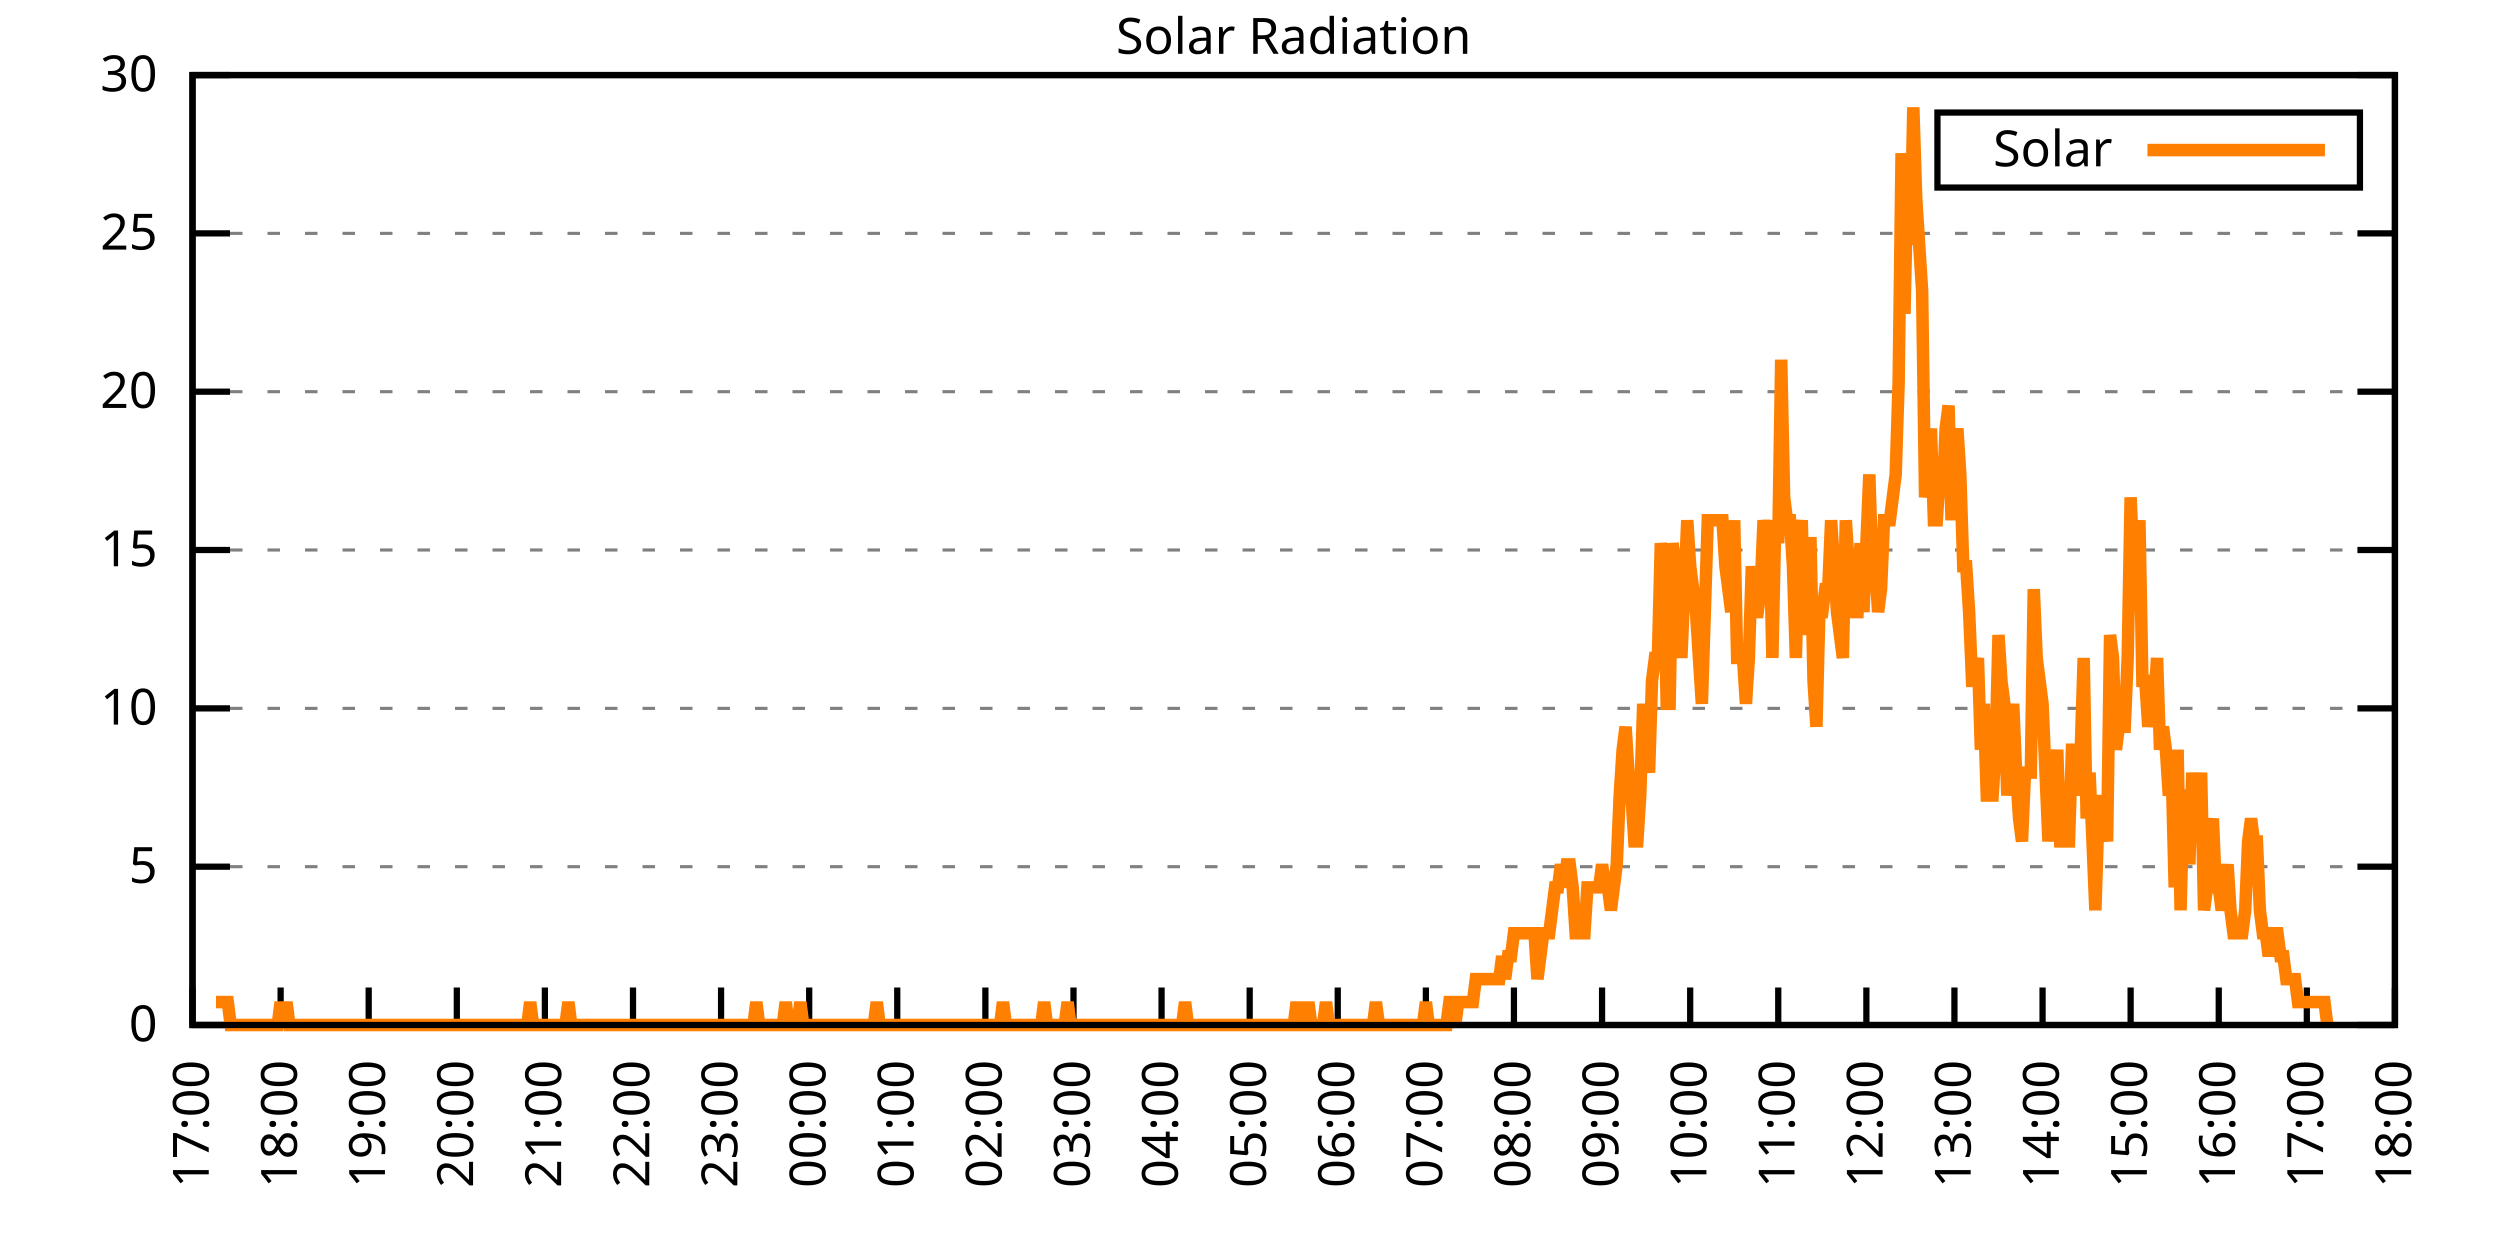
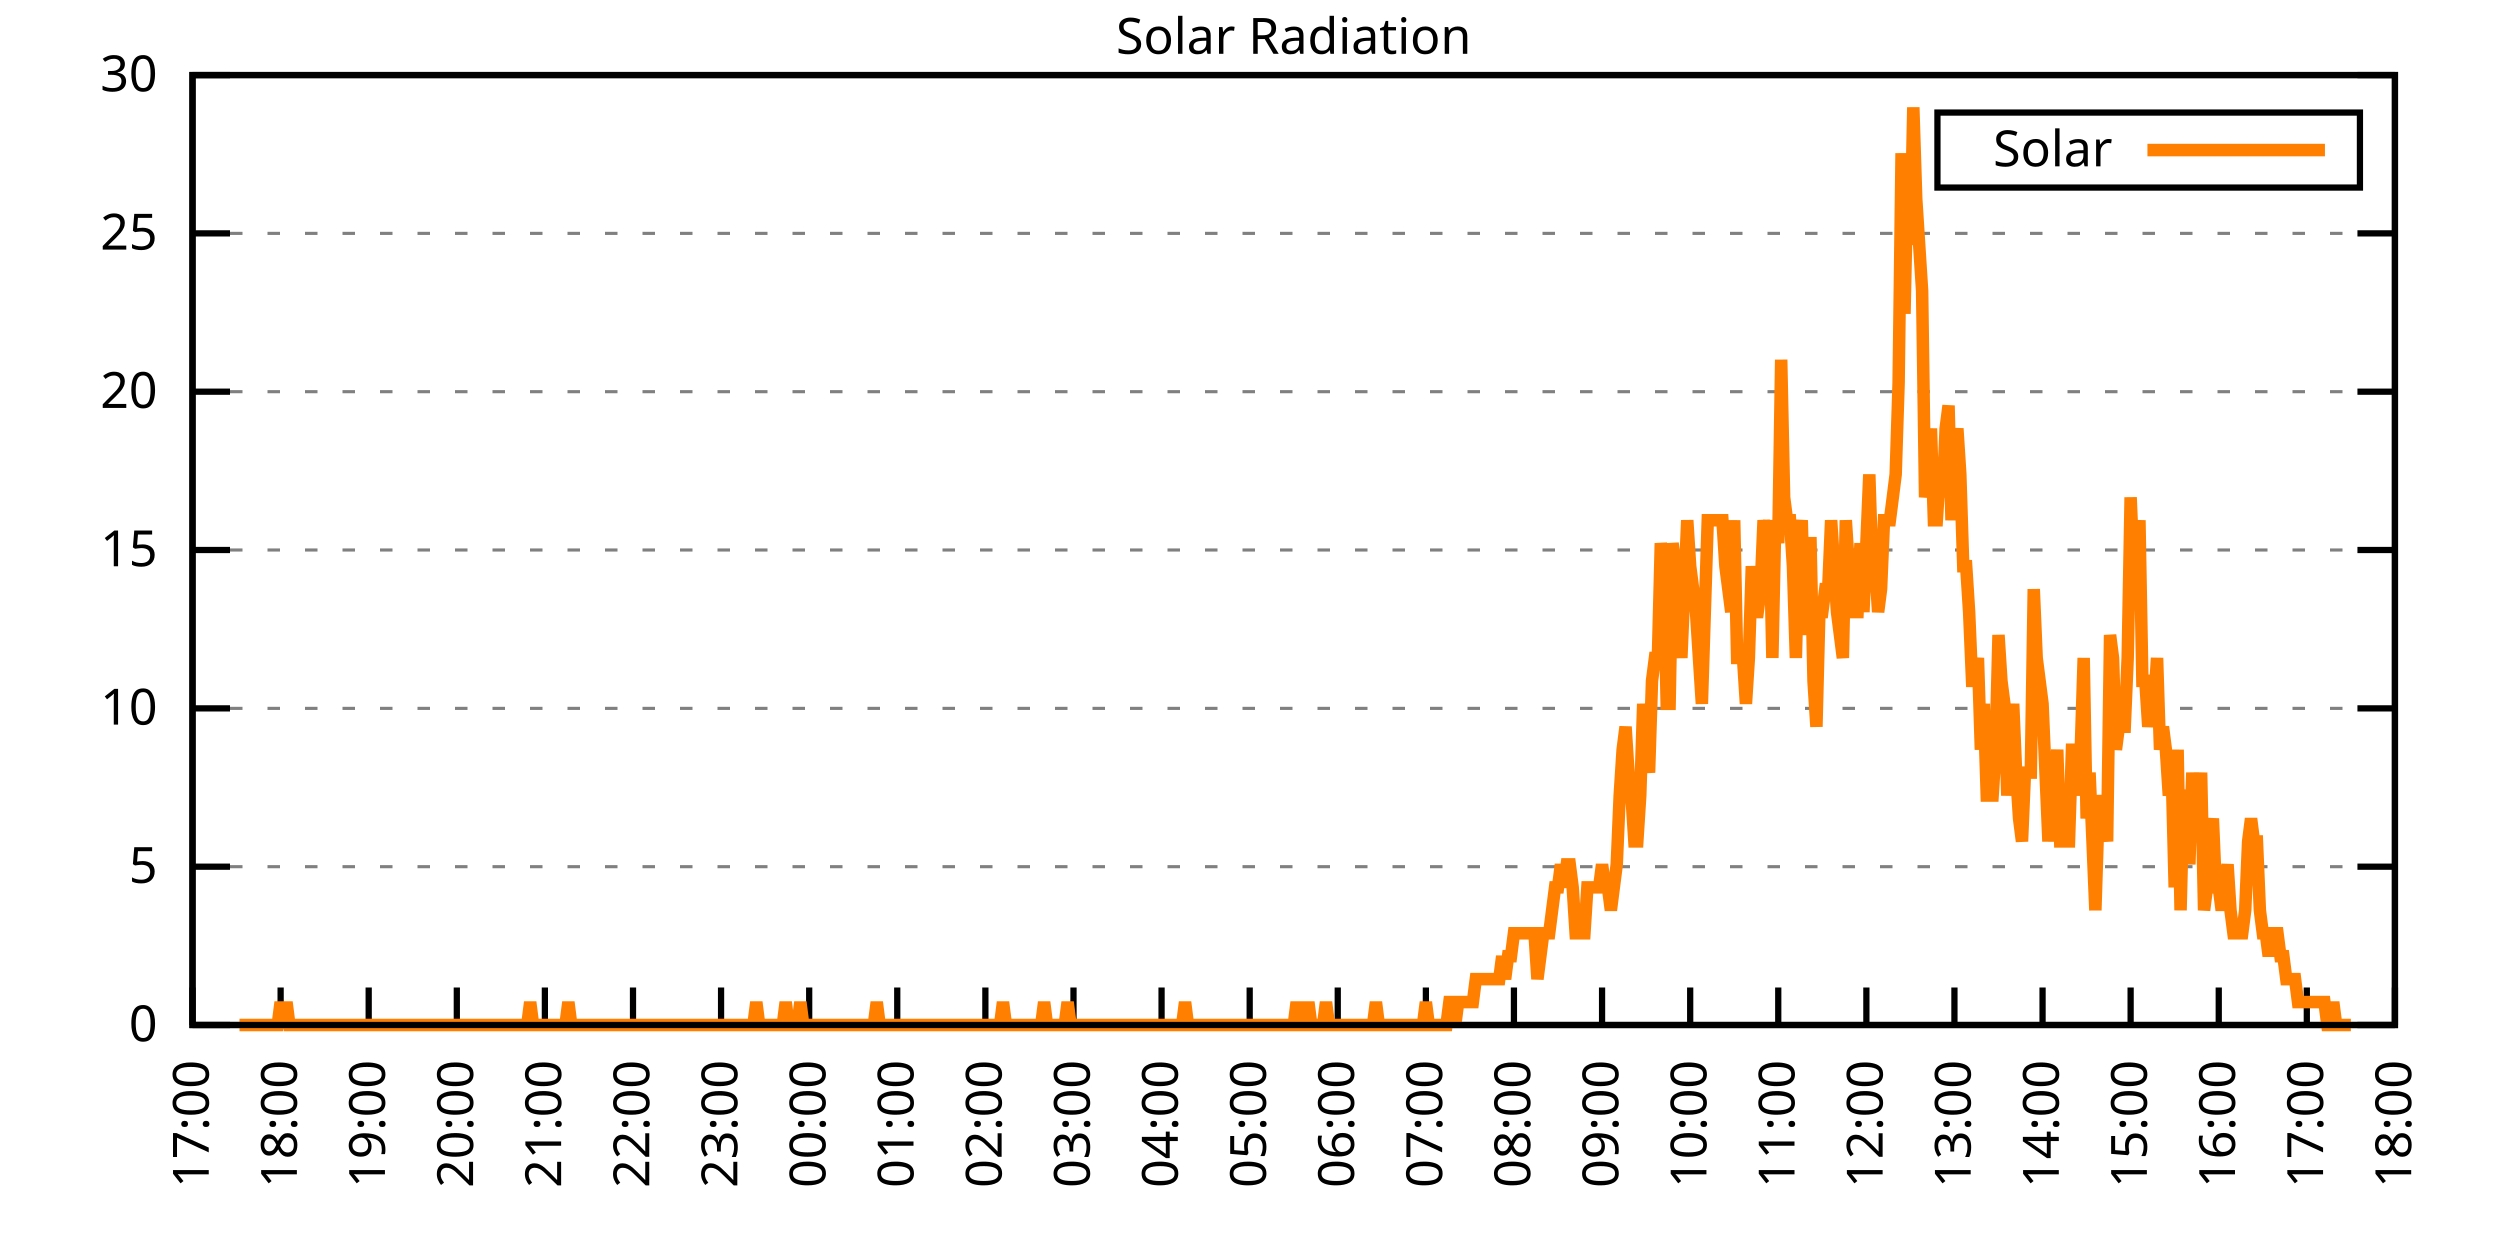
<svg xmlns="http://www.w3.org/2000/svg" xmlns:xlink="http://www.w3.org/1999/xlink" width="400" height="200" viewBox="0 0 400 200">
  <g id="gnuplot_canvas">
    <rect x="0" y="0" width="400" height="200" fill="none" />
    <defs>
      <circle id="gpDot" r="0.5" stroke-width="0.5" stroke="currentColor" />
      <path id="gpPt0" stroke-width="0.333" stroke="currentColor" d="M-1,0 h2 M0,-1 v2" />
      <path id="gpPt1" stroke-width="0.333" stroke="currentColor" d="M-1,-1 L1,1 M1,-1 L-1,1" />
      <path id="gpPt2" stroke-width="0.333" stroke="currentColor" d="M-1,0 L1,0 M0,-1 L0,1 M-1,-1 L1,1 M-1,1 L1,-1" />
      <rect id="gpPt3" stroke-width="0.333" stroke="currentColor" x="-1" y="-1" width="2" height="2" />
      <rect id="gpPt4" stroke-width="0.333" stroke="currentColor" fill="currentColor" x="-1" y="-1" width="2" height="2" />
      <circle id="gpPt5" stroke-width="0.333" stroke="currentColor" cx="0" cy="0" r="1" />
      <use xlink:href="#gpPt5" id="gpPt6" fill="currentColor" stroke="none" />
      <path id="gpPt7" stroke-width="0.333" stroke="currentColor" d="M0,-1.33 L-1.33,0.67 L1.33,0.67 z" />
      <use xlink:href="#gpPt7" id="gpPt8" fill="currentColor" stroke="none" />
      <use xlink:href="#gpPt7" id="gpPt9" stroke="currentColor" transform="rotate(180)" />
      <use xlink:href="#gpPt9" id="gpPt10" fill="currentColor" stroke="none" />
      <use xlink:href="#gpPt3" id="gpPt11" stroke="currentColor" transform="rotate(45)" />
      <use xlink:href="#gpPt11" id="gpPt12" fill="currentColor" stroke="none" />
      <path id="gpPt13" stroke-width="0.333" stroke="currentColor" d="M0,1.330 L1.265,0.411 L0.782,-1.067 L-0.782,-1.076 L-1.265,0.411 z" />
      <use xlink:href="#gpPt13" id="gpPt14" fill="currentColor" stroke="none" />
      <filter id="textbox" filterUnits="objectBoundingBox" x="0" y="0" height="1" width="1">
        <feFlood flood-color="white" flood-opacity="1" result="bgnd" />
        <feComposite in="SourceGraphic" in2="bgnd" operator="atop" />
      </filter>
      <filter id="greybox" filterUnits="objectBoundingBox" x="0" y="0" height="1" width="1">
        <feFlood flood-color="lightgrey" flood-opacity="1" result="grey" />
        <feComposite in="SourceGraphic" in2="grey" operator="atop" />
      </filter>
    </defs>
    <g fill="none" color="white" stroke="currentColor" stroke-width="1.00" stroke-linecap="butt" stroke-linejoin="miter">
</g>
    <g fill="none" color="black" stroke="currentColor" stroke-width="1.00" stroke-linecap="butt" stroke-linejoin="miter">
      <g stroke="none" shape-rendering="crispEdges">
        <polygon fill="rgb(255, 255, 255)" points="30.80,164.00 383.18,164.00 383.18,12.02 30.80,12.02 " />
      </g>
    </g>
    <g fill="none" color="black" stroke="currentColor" stroke-width="1.00" stroke-linecap="butt" stroke-linejoin="miter">
</g>
    <g fill="none" color="black" stroke="black" stroke-width="0.50" stroke-linecap="butt" stroke-linejoin="miter">
</g>
    <g fill="none" color="gray" stroke="currentColor" stroke-width="0.50" stroke-linecap="butt" stroke-linejoin="miter">
      <path stroke="gray" stroke-dasharray="2,4" class="gridline" d="M30.80,164.00 L383.19,164.00  " />
    </g>
    <g fill="none" color="gray" stroke="gray" stroke-width="1.00" stroke-linecap="butt" stroke-linejoin="miter">
</g>
    <g fill="none" color="black" stroke="currentColor" stroke-width="1.00" stroke-linecap="butt" stroke-linejoin="miter">
      <path stroke="black" d="M30.80,164.00 L36.80,164.00 M383.19,164.00 L377.19,164.00  " />
      <g transform="translate(25.20,166.60)" stroke="none" fill="black" font-family="Sans" font-size="8.00" text-anchor="end">
        <text>
          <tspan font-family="Sans"> 0</tspan>
        </text>
      </g>
    </g>
    <g fill="none" color="black" stroke="currentColor" stroke-width="1.00" stroke-linecap="butt" stroke-linejoin="miter">
</g>
    <g fill="none" color="black" stroke="black" stroke-width="0.50" stroke-linecap="butt" stroke-linejoin="miter">
</g>
    <g fill="none" color="gray" stroke="currentColor" stroke-width="0.50" stroke-linecap="butt" stroke-linejoin="miter">
      <path stroke="gray" stroke-dasharray="2,4" class="gridline" d="M30.80,138.67 L383.19,138.67  " />
    </g>
    <g fill="none" color="gray" stroke="gray" stroke-width="1.00" stroke-linecap="butt" stroke-linejoin="miter">
</g>
    <g fill="none" color="black" stroke="currentColor" stroke-width="1.00" stroke-linecap="butt" stroke-linejoin="miter">
      <path stroke="black" d="M30.80,138.67 L36.80,138.67 M383.19,138.67 L377.19,138.67  " />
      <g transform="translate(25.20,141.27)" stroke="none" fill="black" font-family="Sans" font-size="8.00" text-anchor="end">
        <text>
          <tspan font-family="Sans"> 5</tspan>
        </text>
      </g>
    </g>
    <g fill="none" color="black" stroke="currentColor" stroke-width="1.00" stroke-linecap="butt" stroke-linejoin="miter">
</g>
    <g fill="none" color="black" stroke="black" stroke-width="0.50" stroke-linecap="butt" stroke-linejoin="miter">
</g>
    <g fill="none" color="gray" stroke="currentColor" stroke-width="0.50" stroke-linecap="butt" stroke-linejoin="miter">
      <path stroke="gray" stroke-dasharray="2,4" class="gridline" d="M30.80,113.34 L383.19,113.34  " />
    </g>
    <g fill="none" color="gray" stroke="gray" stroke-width="1.00" stroke-linecap="butt" stroke-linejoin="miter">
</g>
    <g fill="none" color="black" stroke="currentColor" stroke-width="1.00" stroke-linecap="butt" stroke-linejoin="miter">
      <path stroke="black" d="M30.80,113.34 L36.80,113.34 M383.19,113.34 L377.19,113.34  " />
      <g transform="translate(25.20,115.94)" stroke="none" fill="black" font-family="Sans" font-size="8.00" text-anchor="end">
        <text>
          <tspan font-family="Sans"> 10</tspan>
        </text>
      </g>
    </g>
    <g fill="none" color="black" stroke="currentColor" stroke-width="1.00" stroke-linecap="butt" stroke-linejoin="miter">
</g>
    <g fill="none" color="black" stroke="black" stroke-width="0.50" stroke-linecap="butt" stroke-linejoin="miter">
</g>
    <g fill="none" color="gray" stroke="currentColor" stroke-width="0.50" stroke-linecap="butt" stroke-linejoin="miter">
      <path stroke="gray" stroke-dasharray="2,4" class="gridline" d="M30.80,88.00 L383.19,88.00  " />
    </g>
    <g fill="none" color="gray" stroke="gray" stroke-width="1.00" stroke-linecap="butt" stroke-linejoin="miter">
</g>
    <g fill="none" color="black" stroke="currentColor" stroke-width="1.00" stroke-linecap="butt" stroke-linejoin="miter">
      <path stroke="black" d="M30.80,88.00 L36.80,88.00 M383.19,88.00 L377.19,88.00  " />
      <g transform="translate(25.20,90.60)" stroke="none" fill="black" font-family="Sans" font-size="8.00" text-anchor="end">
        <text>
          <tspan font-family="Sans"> 15</tspan>
        </text>
      </g>
    </g>
    <g fill="none" color="black" stroke="currentColor" stroke-width="1.00" stroke-linecap="butt" stroke-linejoin="miter">
</g>
    <g fill="none" color="black" stroke="black" stroke-width="0.50" stroke-linecap="butt" stroke-linejoin="miter">
</g>
    <g fill="none" color="gray" stroke="currentColor" stroke-width="0.50" stroke-linecap="butt" stroke-linejoin="miter">
      <path stroke="gray" stroke-dasharray="2,4" class="gridline" d="M30.80,62.67 L383.19,62.67  " />
    </g>
    <g fill="none" color="gray" stroke="gray" stroke-width="1.00" stroke-linecap="butt" stroke-linejoin="miter">
</g>
    <g fill="none" color="black" stroke="currentColor" stroke-width="1.00" stroke-linecap="butt" stroke-linejoin="miter">
      <path stroke="black" d="M30.80,62.67 L36.80,62.67 M383.19,62.67 L377.19,62.67  " />
      <g transform="translate(25.20,65.27)" stroke="none" fill="black" font-family="Sans" font-size="8.00" text-anchor="end">
        <text>
          <tspan font-family="Sans"> 20</tspan>
        </text>
      </g>
    </g>
    <g fill="none" color="black" stroke="currentColor" stroke-width="1.00" stroke-linecap="butt" stroke-linejoin="miter">
</g>
    <g fill="none" color="black" stroke="black" stroke-width="0.50" stroke-linecap="butt" stroke-linejoin="miter">
</g>
    <g fill="none" color="gray" stroke="currentColor" stroke-width="0.50" stroke-linecap="butt" stroke-linejoin="miter">
      <path stroke="gray" stroke-dasharray="2,4" class="gridline" d="M30.80,37.34 L383.19,37.34  " />
    </g>
    <g fill="none" color="gray" stroke="gray" stroke-width="1.00" stroke-linecap="butt" stroke-linejoin="miter">
</g>
    <g fill="none" color="black" stroke="currentColor" stroke-width="1.00" stroke-linecap="butt" stroke-linejoin="miter">
      <path stroke="black" d="M30.80,37.34 L36.80,37.34 M383.19,37.34 L377.19,37.34  " />
      <g transform="translate(25.20,39.94)" stroke="none" fill="black" font-family="Sans" font-size="8.00" text-anchor="end">
        <text>
          <tspan font-family="Sans"> 25</tspan>
        </text>
      </g>
    </g>
    <g fill="none" color="black" stroke="currentColor" stroke-width="1.00" stroke-linecap="butt" stroke-linejoin="miter">
</g>
    <g fill="none" color="black" stroke="black" stroke-width="0.50" stroke-linecap="butt" stroke-linejoin="miter">
</g>
    <g fill="none" color="gray" stroke="currentColor" stroke-width="0.50" stroke-linecap="butt" stroke-linejoin="miter">
      <path stroke="gray" stroke-dasharray="2,4" class="gridline" d="M30.80,12.01 L383.19,12.01  " />
    </g>
    <g fill="none" color="gray" stroke="gray" stroke-width="1.00" stroke-linecap="butt" stroke-linejoin="miter">
</g>
    <g fill="none" color="black" stroke="currentColor" stroke-width="1.00" stroke-linecap="butt" stroke-linejoin="miter">
      <path stroke="black" d="M30.80,12.01 L36.80,12.01 M383.19,12.01 L377.19,12.01  " />
      <g transform="translate(25.20,14.61)" stroke="none" fill="black" font-family="Sans" font-size="8.00" text-anchor="end">
        <text>
          <tspan font-family="Sans"> 30</tspan>
        </text>
      </g>
    </g>
    <g fill="none" color="black" stroke="currentColor" stroke-width="1.00" stroke-linecap="butt" stroke-linejoin="miter">
      <path stroke="black" d="M30.80,164.00 L30.80,158.00  " />
      <g transform="translate(33.40,169.60) rotate(270.00)" stroke="none" fill="black" font-family="Sans" font-size="8.00" text-anchor="end">
        <text>
          <tspan font-family="Sans">17:00</tspan>
        </text>
      </g>
    </g>
    <g fill="none" color="black" stroke="currentColor" stroke-width="1.00" stroke-linecap="butt" stroke-linejoin="miter">
      <path stroke="black" d="M44.90,164.00 L44.90,158.00  " />
      <g transform="translate(47.50,169.60) rotate(270.00)" stroke="none" fill="black" font-family="Sans" font-size="8.00" text-anchor="end">
        <text>
          <tspan font-family="Sans">18:00</tspan>
        </text>
      </g>
    </g>
    <g fill="none" color="black" stroke="currentColor" stroke-width="1.00" stroke-linecap="butt" stroke-linejoin="miter">
      <path stroke="black" d="M58.99,164.00 L58.99,158.00  " />
      <g transform="translate(61.59,169.60) rotate(270.00)" stroke="none" fill="black" font-family="Sans" font-size="8.00" text-anchor="end">
        <text>
          <tspan font-family="Sans">19:00</tspan>
        </text>
      </g>
    </g>
    <g fill="none" color="black" stroke="currentColor" stroke-width="1.00" stroke-linecap="butt" stroke-linejoin="miter">
      <path stroke="black" d="M73.09,164.00 L73.09,158.00  " />
      <g transform="translate(75.69,169.60) rotate(270.00)" stroke="none" fill="black" font-family="Sans" font-size="8.00" text-anchor="end">
        <text>
          <tspan font-family="Sans">20:00</tspan>
        </text>
      </g>
    </g>
    <g fill="none" color="black" stroke="currentColor" stroke-width="1.00" stroke-linecap="butt" stroke-linejoin="miter">
      <path stroke="black" d="M87.18,164.00 L87.18,158.00  " />
      <g transform="translate(89.78,169.60) rotate(270.00)" stroke="none" fill="black" font-family="Sans" font-size="8.00" text-anchor="end">
        <text>
          <tspan font-family="Sans">21:00</tspan>
        </text>
      </g>
    </g>
    <g fill="none" color="black" stroke="currentColor" stroke-width="1.00" stroke-linecap="butt" stroke-linejoin="miter">
      <path stroke="black" d="M101.28,164.00 L101.28,158.00  " />
      <g transform="translate(103.88,169.60) rotate(270.00)" stroke="none" fill="black" font-family="Sans" font-size="8.00" text-anchor="end">
        <text>
          <tspan font-family="Sans">22:00</tspan>
        </text>
      </g>
    </g>
    <g fill="none" color="black" stroke="currentColor" stroke-width="1.00" stroke-linecap="butt" stroke-linejoin="miter">
      <path stroke="black" d="M115.37,164.00 L115.37,158.00  " />
      <g transform="translate(117.97,169.60) rotate(270.00)" stroke="none" fill="black" font-family="Sans" font-size="8.00" text-anchor="end">
        <text>
          <tspan font-family="Sans">23:00</tspan>
        </text>
      </g>
    </g>
    <g fill="none" color="black" stroke="currentColor" stroke-width="1.00" stroke-linecap="butt" stroke-linejoin="miter">
      <path stroke="black" d="M129.47,164.00 L129.47,158.00  " />
      <g transform="translate(132.07,169.60) rotate(270.00)" stroke="none" fill="black" font-family="Sans" font-size="8.00" text-anchor="end">
        <text>
          <tspan font-family="Sans">00:00</tspan>
        </text>
      </g>
    </g>
    <g fill="none" color="black" stroke="currentColor" stroke-width="1.00" stroke-linecap="butt" stroke-linejoin="miter">
      <path stroke="black" d="M143.56,164.00 L143.56,158.00  " />
      <g transform="translate(146.16,169.60) rotate(270.00)" stroke="none" fill="black" font-family="Sans" font-size="8.00" text-anchor="end">
        <text>
          <tspan font-family="Sans">01:00</tspan>
        </text>
      </g>
    </g>
    <g fill="none" color="black" stroke="currentColor" stroke-width="1.00" stroke-linecap="butt" stroke-linejoin="miter">
      <path stroke="black" d="M157.66,164.00 L157.66,158.00  " />
      <g transform="translate(160.26,169.60) rotate(270.00)" stroke="none" fill="black" font-family="Sans" font-size="8.00" text-anchor="end">
        <text>
          <tspan font-family="Sans">02:00</tspan>
        </text>
      </g>
    </g>
    <g fill="none" color="black" stroke="currentColor" stroke-width="1.00" stroke-linecap="butt" stroke-linejoin="miter">
      <path stroke="black" d="M171.76,164.00 L171.76,158.00  " />
      <g transform="translate(174.36,169.60) rotate(270.00)" stroke="none" fill="black" font-family="Sans" font-size="8.00" text-anchor="end">
        <text>
          <tspan font-family="Sans">03:00</tspan>
        </text>
      </g>
    </g>
    <g fill="none" color="black" stroke="currentColor" stroke-width="1.00" stroke-linecap="butt" stroke-linejoin="miter">
      <path stroke="black" d="M185.85,164.00 L185.85,158.00  " />
      <g transform="translate(188.45,169.60) rotate(270.00)" stroke="none" fill="black" font-family="Sans" font-size="8.00" text-anchor="end">
        <text>
          <tspan font-family="Sans">04:00</tspan>
        </text>
      </g>
    </g>
    <g fill="none" color="black" stroke="currentColor" stroke-width="1.00" stroke-linecap="butt" stroke-linejoin="miter">
      <path stroke="black" d="M199.95,164.00 L199.95,158.00  " />
      <g transform="translate(202.55,169.60) rotate(270.00)" stroke="none" fill="black" font-family="Sans" font-size="8.00" text-anchor="end">
        <text>
          <tspan font-family="Sans">05:00</tspan>
        </text>
      </g>
    </g>
    <g fill="none" color="black" stroke="currentColor" stroke-width="1.00" stroke-linecap="butt" stroke-linejoin="miter">
      <path stroke="black" d="M214.04,164.00 L214.04,158.00  " />
      <g transform="translate(216.64,169.60) rotate(270.00)" stroke="none" fill="black" font-family="Sans" font-size="8.00" text-anchor="end">
        <text>
          <tspan font-family="Sans">06:00</tspan>
        </text>
      </g>
    </g>
    <g fill="none" color="black" stroke="currentColor" stroke-width="1.00" stroke-linecap="butt" stroke-linejoin="miter">
      <path stroke="black" d="M228.14,164.00 L228.14,158.00  " />
      <g transform="translate(230.74,169.60) rotate(270.00)" stroke="none" fill="black" font-family="Sans" font-size="8.00" text-anchor="end">
        <text>
          <tspan font-family="Sans">07:00</tspan>
        </text>
      </g>
    </g>
    <g fill="none" color="black" stroke="currentColor" stroke-width="1.00" stroke-linecap="butt" stroke-linejoin="miter">
      <path stroke="black" d="M242.23,164.00 L242.23,158.00  " />
      <g transform="translate(244.83,169.60) rotate(270.00)" stroke="none" fill="black" font-family="Sans" font-size="8.00" text-anchor="end">
        <text>
          <tspan font-family="Sans">08:00</tspan>
        </text>
      </g>
    </g>
    <g fill="none" color="black" stroke="currentColor" stroke-width="1.00" stroke-linecap="butt" stroke-linejoin="miter">
      <path stroke="black" d="M256.33,164.00 L256.33,158.00  " />
      <g transform="translate(258.93,169.60) rotate(270.00)" stroke="none" fill="black" font-family="Sans" font-size="8.00" text-anchor="end">
        <text>
          <tspan font-family="Sans">09:00</tspan>
        </text>
      </g>
    </g>
    <g fill="none" color="black" stroke="currentColor" stroke-width="1.00" stroke-linecap="butt" stroke-linejoin="miter">
      <path stroke="black" d="M270.43,164.00 L270.43,158.00  " />
      <g transform="translate(273.03,169.60) rotate(270.00)" stroke="none" fill="black" font-family="Sans" font-size="8.00" text-anchor="end">
        <text>
          <tspan font-family="Sans">10:00</tspan>
        </text>
      </g>
    </g>
    <g fill="none" color="black" stroke="currentColor" stroke-width="1.00" stroke-linecap="butt" stroke-linejoin="miter">
      <path stroke="black" d="M284.52,164.00 L284.52,158.00  " />
      <g transform="translate(287.12,169.60) rotate(270.00)" stroke="none" fill="black" font-family="Sans" font-size="8.00" text-anchor="end">
        <text>
          <tspan font-family="Sans">11:00</tspan>
        </text>
      </g>
    </g>
    <g fill="none" color="black" stroke="currentColor" stroke-width="1.00" stroke-linecap="butt" stroke-linejoin="miter">
      <path stroke="black" d="M298.62,164.00 L298.62,158.00  " />
      <g transform="translate(301.22,169.60) rotate(270.00)" stroke="none" fill="black" font-family="Sans" font-size="8.00" text-anchor="end">
        <text>
          <tspan font-family="Sans">12:00</tspan>
        </text>
      </g>
    </g>
    <g fill="none" color="black" stroke="currentColor" stroke-width="1.00" stroke-linecap="butt" stroke-linejoin="miter">
      <path stroke="black" d="M312.71,164.00 L312.71,158.00  " />
      <g transform="translate(315.31,169.60) rotate(270.00)" stroke="none" fill="black" font-family="Sans" font-size="8.00" text-anchor="end">
        <text>
          <tspan font-family="Sans">13:00</tspan>
        </text>
      </g>
    </g>
    <g fill="none" color="black" stroke="currentColor" stroke-width="1.00" stroke-linecap="butt" stroke-linejoin="miter">
      <path stroke="black" d="M326.81,164.00 L326.81,158.00  " />
      <g transform="translate(329.41,169.60) rotate(270.00)" stroke="none" fill="black" font-family="Sans" font-size="8.00" text-anchor="end">
        <text>
          <tspan font-family="Sans">14:00</tspan>
        </text>
      </g>
    </g>
    <g fill="none" color="black" stroke="currentColor" stroke-width="1.00" stroke-linecap="butt" stroke-linejoin="miter">
      <path stroke="black" d="M340.90,164.00 L340.90,158.00  " />
      <g transform="translate(343.50,169.60) rotate(270.00)" stroke="none" fill="black" font-family="Sans" font-size="8.00" text-anchor="end">
        <text>
          <tspan font-family="Sans">15:00</tspan>
        </text>
      </g>
    </g>
    <g fill="none" color="black" stroke="currentColor" stroke-width="1.00" stroke-linecap="butt" stroke-linejoin="miter">
      <path stroke="black" d="M355.00,164.00 L355.00,158.00  " />
      <g transform="translate(357.60,169.60) rotate(270.00)" stroke="none" fill="black" font-family="Sans" font-size="8.00" text-anchor="end">
        <text>
          <tspan font-family="Sans">16:00</tspan>
        </text>
      </g>
    </g>
    <g fill="none" color="black" stroke="currentColor" stroke-width="1.00" stroke-linecap="butt" stroke-linejoin="miter">
      <path stroke="black" d="M369.09,164.00 L369.09,158.00  " />
      <g transform="translate(371.69,169.60) rotate(270.00)" stroke="none" fill="black" font-family="Sans" font-size="8.00" text-anchor="end">
        <text>
          <tspan font-family="Sans">17:00</tspan>
        </text>
      </g>
    </g>
    <g fill="none" color="black" stroke="currentColor" stroke-width="1.00" stroke-linecap="butt" stroke-linejoin="miter">
      <path stroke="black" d="M383.19,164.00 L383.19,158.00  " />
      <g transform="translate(385.79,169.60) rotate(270.00)" stroke="none" fill="black" font-family="Sans" font-size="8.00" text-anchor="end">
        <text>
          <tspan font-family="Sans">18:00</tspan>
        </text>
      </g>
    </g>
    <g fill="none" color="black" stroke="currentColor" stroke-width="1.00" stroke-linecap="butt" stroke-linejoin="miter">
</g>
    <g fill="none" color="black" stroke="currentColor" stroke-width="1.00" stroke-linecap="butt" stroke-linejoin="miter">
      <path stroke="black" d="M30.80,12.01 L30.80,164.00 L383.19,164.00 L383.19,12.01 L30.80,12.01 Z  " />
    </g>
    <g fill="none" color="black" stroke="currentColor" stroke-width="1.00" stroke-linecap="butt" stroke-linejoin="miter">
</g>
    <g fill="none" color="black" stroke="currentColor" stroke-width="1.00" stroke-linecap="butt" stroke-linejoin="miter">
      <path stroke="black" d="M309.99,30.01 L309.99,18.01 L377.59,18.01 L377.59,30.01 L309.99,30.01 Z  " />
    </g>
    <g id="Solar_Radiation_plot_1">
      <g fill="none" color="white" stroke="black" stroke-width="2.00" stroke-linecap="butt" stroke-linejoin="miter">
</g>
      <g fill="none" color="black" stroke="currentColor" stroke-width="2.00" stroke-linecap="butt" stroke-linejoin="miter">
        <g transform="translate(337.99,26.61)" stroke="none" fill="black" font-family="Sans" font-size="8.00" text-anchor="end">
          <text>
            <tspan font-family="Sans">Solar</tspan>
          </text>
        </g>
      </g>
      <g fill="none" color="black" stroke="currentColor" stroke-width="2.00" stroke-linecap="butt" stroke-linejoin="miter">
-         <path stroke="rgb(255, 127,   0)" d="M343.59,24.01 L371.99,24.01 M34.56,160.33 L35.03,160.33 L35.50,160.33 L35.97,160.33 L36.44,160.33 L36.91,164.00   L37.38,164.00 L37.85,164.00 L38.32,164.00 L38.79,164.00 L39.26,164.00 L39.73,164.00 L40.20,164.00 L40.67,164.00   L41.14,164.00 L41.61,164.00 L42.08,164.00 L42.55,164.00 L43.02,164.00 L43.49,164.00 L43.96,164.00 L44.43,164.00   L44.90,160.33 L45.37,164.00 L45.84,160.33 L46.31,164.00 L46.78,164.00 L47.24,164.00 L47.71,164.00 L48.18,164.00   L48.65,164.00 L49.12,164.00 L49.59,164.00 L50.06,164.00 L50.53,164.00 L51.00,164.00 L51.47,164.00 L51.94,164.00   L52.41,164.00 L52.88,164.00 L53.35,164.00 L53.82,164.00 L54.29,164.00 L54.76,164.00 L55.23,164.00 L55.70,164.00   L56.17,164.00 L56.64,164.00 L57.11,164.00 L57.58,164.00 L58.05,164.00 L58.52,164.00 L58.99,164.00 L59.46,164.00   L59.93,164.00 L60.40,164.00 L60.87,164.00 L61.34,164.00 L61.81,164.00 L62.28,164.00 L62.75,164.00 L63.22,164.00   L63.69,164.00 L64.16,164.00 L64.63,164.00 L65.10,164.00 L65.57,164.00 L66.04,164.00 L66.51,164.00 L66.98,164.00   L67.45,164.00 L67.92,164.00 L68.39,164.00 L68.86,164.00 L69.33,164.00 L69.80,164.00 L70.27,164.00 L70.74,164.00   L71.21,164.00 L71.68,164.00 L72.15,164.00 L72.62,164.00 L73.09,164.00 L73.56,164.00 L74.03,164.00 L74.50,164.00   L74.97,164.00 L75.44,164.00 L75.91,164.00 L76.38,164.00 L76.85,164.00 L77.32,164.00 L77.79,164.00 L78.26,164.00   L78.73,164.00 L79.19,164.00 L79.66,164.00 L80.13,164.00 L80.60,164.00 L81.07,164.00 L81.54,164.00 L82.01,164.00   L82.48,164.00 L82.95,164.00 L83.42,164.00 L83.89,164.00 L84.36,164.00 L84.83,160.33 L85.30,164.00 L85.77,164.00   L86.24,164.00 L86.71,164.00 L87.18,164.00 L87.65,164.00 L88.12,164.00 L88.59,164.00 L89.06,164.00 L89.53,164.00   L90.00,164.00 L90.47,164.00 L90.94,160.33 L91.41,164.00 L91.88,164.00 L92.35,164.00 L92.82,164.00 L93.29,164.00   L93.76,164.00 L94.23,164.00 L94.70,164.00 L95.17,164.00 L95.64,164.00 L96.11,164.00 L96.58,164.00 L97.05,164.00   L97.52,164.00 L97.99,164.00 L98.46,164.00 L98.93,164.00 L99.40,164.00 L99.87,164.00 L100.34,164.00 L100.81,164.00   L101.28,164.00 L101.75,164.00 L102.22,164.00 L102.69,164.00 L103.16,164.00 L103.63,164.00 L104.10,164.00 L104.57,164.00   L105.04,164.00 L105.51,164.00 L105.98,164.00 L106.45,164.00 L106.92,164.00 L107.39,164.00 L107.86,164.00 L108.33,164.00   L108.80,164.00 L109.27,164.00 L109.74,164.00 L110.21,164.00 L110.68,164.00 L111.14,164.00 L111.61,164.00 L112.08,164.00   L112.55,164.00 L113.02,164.00 L113.49,164.00 L113.96,164.00 L114.43,164.00 L114.90,164.00 L115.37,164.00 L115.84,164.00   L116.31,164.00 L116.78,164.00 L117.25,164.00 L117.72,164.00 L118.19,164.00 L118.66,164.00 L119.13,164.00 L119.60,164.00   L120.07,164.00 L120.54,164.00 L121.01,160.33 L121.48,164.00 L121.95,164.00 L122.42,164.00 L122.89,164.00 L123.36,164.00   L123.83,164.00 L124.30,164.00 L124.77,164.00 L125.24,164.00 L125.71,160.33 L126.18,164.00 L126.65,164.00 L127.12,164.00   L127.59,164.00 L128.06,160.33 L128.53,164.00 L129.00,164.00 L129.47,164.00 L129.94,164.00 L130.41,164.00 L130.88,164.00   L131.35,164.00 L131.82,164.00 L132.29,164.00 L132.76,164.00 L133.23,164.00 L133.70,164.00 L134.17,164.00 L134.64,164.00   L135.11,164.00 L135.58,164.00 L136.05,164.00 L136.52,164.00 L136.99,164.00 L137.46,164.00 L137.93,164.00 L138.40,164.00   L138.87,164.00 L139.34,164.00 L139.81,164.00 L140.28,160.33 L140.75,164.00 L141.22,164.00 L141.69,164.00 L142.16,164.00   L142.63,164.00 L143.09,164.00 L143.56,164.00 L144.03,164.00 L144.50,164.00 L144.97,164.00 L145.44,164.00 L145.91,164.00   L146.38,164.00 L146.85,164.00 L147.32,164.00 L147.79,164.00 L148.26,164.00 L148.73,164.00 L149.20,164.00 L149.67,164.00   L150.14,164.00 L150.61,164.00 L151.08,164.00 L151.55,164.00 L152.02,164.00 L152.49,164.00 L152.96,164.00 L153.43,164.00   L153.90,164.00 L154.37,164.00 L154.84,164.00 L155.31,164.00 L155.78,164.00 L156.25,164.00 L156.72,164.00 L157.19,164.00   L157.66,164.00 L158.13,164.00 L158.60,164.00 L159.07,164.00 L159.54,164.00 L160.01,164.00 L160.48,160.33 L160.95,164.00   L161.42,164.00 L161.89,164.00 L162.36,164.00 L162.83,164.00 L163.30,164.00 L163.77,164.00 L164.24,164.00 L164.71,164.00   L165.18,164.00 L165.65,164.00 L166.12,164.00 L166.59,164.00 L167.06,160.33 L167.53,164.00 L168.00,164.00 L168.47,164.00   L168.94,164.00 L169.41,164.00 L169.88,164.00 L170.35,164.00 L170.82,160.33 L171.29,164.00 L171.76,164.00 L172.23,164.00   L172.70,164.00 L173.17,164.00 L173.64,164.00 L174.11,164.00 L174.58,164.00 L175.04,164.00 L175.51,164.00 L175.98,164.00   L176.45,164.00 L176.92,164.00 L177.39,164.00 L177.86,164.00 L178.33,164.00 L178.80,164.00 L179.27,164.00 L179.74,164.00   L180.21,164.00 L180.68,164.00 L181.15,164.00 L181.62,164.00 L182.09,164.00 L182.56,164.00 L183.03,164.00 L183.50,164.00   L183.97,164.00 L184.44,164.00 L184.91,164.00 L185.38,164.00 L185.85,164.00 L186.32,164.00 L186.79,164.00 L187.26,164.00   L187.73,164.00 L188.20,164.00 L188.67,164.00 L189.14,164.00 L189.61,160.33 L190.08,164.00 L190.55,164.00 L191.02,164.00   L191.49,164.00 L191.96,164.00 L192.43,164.00 L192.90,164.00 L193.37,164.00 L193.84,164.00 L194.31,164.00 L194.78,164.00   L195.25,164.00 L195.72,164.00 L196.19,164.00 L196.66,164.00 L197.13,164.00 L197.60,164.00 L198.07,164.00 L198.54,164.00   L199.01,164.00 L199.48,164.00 L199.95,164.00 L200.42,164.00 L200.89,164.00 L201.36,164.00 L201.83,164.00 L202.30,164.00   L202.77,164.00 L203.24,164.00 L203.71,164.00 L204.18,164.00 L204.65,164.00 L205.12,164.00 L205.59,164.00 L206.06,164.00   L206.53,164.00 L207.00,164.00 L207.46,160.33 L207.93,164.00 L208.40,164.00 L208.87,164.00 L209.34,160.33 L209.81,164.00   L210.28,164.00 L210.75,164.00 L211.22,164.00 L211.69,164.00 L212.16,160.33 L212.63,164.00 L213.10,164.00 L213.57,164.00   L214.04,164.00 L214.51,164.00 L214.98,164.00 L215.45,164.00 L215.92,164.00 L216.39,164.00 L216.86,164.00 L217.33,164.00   L217.80,164.00 L218.27,164.00 L218.74,164.00 L219.21,164.00 L219.68,164.00 L220.15,160.33 L220.62,164.00 L221.09,164.00   L221.56,164.00 L222.03,164.00 L222.50,164.00 L222.97,164.00 L223.44,164.00 L223.91,164.00 L224.38,164.00 L224.85,164.00   L225.32,164.00 L225.79,164.00 L226.26,164.00 L226.73,164.00 L227.20,164.00 L227.67,164.00 L228.14,160.33 L228.61,164.00   L229.08,164.00 L229.55,164.00 L230.02,164.00 L230.49,164.00 L230.96,164.00 L231.43,164.00 L231.90,160.33 L232.37,160.33   L232.84,164.00 L233.31,160.33 L233.78,160.33 L234.25,160.33 L234.72,160.33 L235.19,160.33 L235.66,160.33 L236.13,156.66   L236.60,156.66 L237.07,156.66 L237.54,156.66 L238.01,156.66 L238.48,156.66 L238.95,156.66 L239.41,156.66 L239.88,156.66   L240.35,152.99 L240.82,156.66 L241.29,152.99 L241.76,152.99 L242.23,149.32 L242.70,149.32 L243.17,149.32 L243.64,149.32   L244.11,149.32 L244.58,149.32 L245.05,149.32 L245.52,149.32 L245.99,156.66 L246.46,152.99 L246.93,149.32 L247.40,149.32   L247.87,149.32 L248.34,145.65 L248.81,141.98 L249.28,141.98 L249.75,138.30 L250.22,141.98 L250.69,138.30 L251.16,138.30   L251.63,141.98 L252.10,149.32 L252.57,149.32 L253.04,149.32 L253.51,149.32 L253.98,141.98 L254.45,141.98 L254.92,141.98   L255.39,141.98 L255.86,141.98 L256.33,138.30 L256.80,141.98 L257.27,141.98 L257.74,145.65 L258.21,141.98 L258.68,138.30   L259.15,127.29 L259.62,119.95 L260.09,116.28 L260.56,123.62 L261.03,127.29 L261.50,134.63 L261.97,134.63 L262.44,127.29   L262.91,112.61 L263.38,119.95 L263.85,123.62 L264.32,108.94 L264.79,105.27 L265.26,105.27 L265.73,86.91 L266.20,90.59   L266.67,112.61 L267.14,112.61 L267.61,86.91 L268.08,90.59 L268.55,97.93 L269.02,105.27 L269.49,94.26 L269.96,83.24   L270.43,90.59 L270.90,94.26 L271.36,97.93 L271.83,105.27 L272.30,112.61 L272.77,97.93 L273.24,83.24 L273.71,83.24   L274.18,83.24 L274.65,83.24 L275.12,83.24 L275.59,83.24 L276.06,90.59 L276.53,94.26 L277.00,97.93 L277.47,83.24   L277.94,105.27 L278.41,105.27 L278.88,105.27 L279.35,112.61 L279.82,105.27 L280.29,90.59 L280.76,97.93 L281.23,97.93   L281.70,94.26 L282.17,83.24 L282.64,86.91 L283.11,83.24 L283.58,105.27 L284.05,83.24 L284.52,86.91 L284.99,57.55   L285.46,79.57 L285.93,83.24 L286.40,83.24 L286.87,90.59 L287.34,105.27 L287.81,86.91 L288.28,83.24 L288.75,101.60   L289.22,86.91 L289.69,86.91 L290.16,108.94 L290.63,116.28 L291.10,97.93 L291.57,97.93 L292.04,94.26 L292.51,94.26   L292.98,83.24 L293.45,90.59 L293.92,97.93 L294.39,101.60 L294.86,105.27 L295.33,83.24 L295.80,90.59 L296.27,97.93   L296.74,97.93 L297.21,97.93 L297.68,86.91 L298.15,97.93 L298.62,86.91 L299.09,75.90 L299.56,90.59 L300.03,90.59   L300.50,97.93 L300.97,94.26 L301.44,83.24 L301.91,83.24 L302.38,83.24 L302.85,79.57 L303.31,75.90 L303.78,61.22   L304.25,24.51 L304.72,50.21 L305.19,28.18 L305.66,39.19 L306.13,17.17 L306.60,31.85 L307.07,39.19 L307.54,46.54   L308.01,79.57 L308.48,75.90 L308.95,68.56 L309.42,83.24 L309.89,83.24 L310.36,75.90 L310.83,79.57 L311.30,68.56   L311.77,64.89 L312.24,83.24 L312.71,72.23 L313.18,68.56 L313.65,75.90 L314.12,90.59 L314.59,90.59 L315.06,97.93   L315.53,108.94 L316.00,108.94 L316.47,105.27 L316.94,119.95 L317.41,112.61 L317.88,127.29 L318.35,127.29 L318.82,127.29   L319.29,119.95 L319.76,101.60 L320.23,108.94 L320.70,112.61 L321.17,127.29 L321.64,119.95 L322.11,112.61 L322.58,123.62   L323.05,130.96 L323.52,134.63 L323.99,123.62 L324.46,123.62 L324.93,123.62 L325.40,94.26 L325.87,105.27 L326.34,108.94   L326.81,112.61 L327.28,123.62 L327.75,134.63 L328.22,127.29 L328.69,127.29 L329.16,119.95 L329.63,134.63 L330.10,134.63   L330.57,134.63 L331.04,134.63 L331.51,119.95 L331.98,119.95 L332.45,127.29 L332.92,119.95 L333.39,105.27 L333.86,130.96   L334.33,123.62 L334.80,134.63 L335.26,145.65 L335.73,130.96 L336.20,127.29 L336.67,130.96 L337.14,134.63 L337.61,101.60   L338.08,105.27 L338.55,119.95 L339.02,116.28 L339.49,116.28 L339.96,116.28 L340.43,105.27 L340.90,79.57 L341.37,90.59   L341.84,90.59 L342.31,83.24 L342.78,108.94 L343.25,108.94 L343.72,116.28 L344.19,112.61 L344.66,112.61 L345.13,105.27   L345.60,119.95 L346.07,116.28 L346.54,119.95 L347.01,127.29 L347.48,123.62 L347.95,141.98 L348.42,119.95 L348.89,145.65   L349.36,127.29 L349.83,127.29 L350.30,138.30 L350.77,123.62 L351.24,130.96 L351.71,130.96 L352.18,123.62 L352.65,145.65   L353.12,141.98 L353.59,134.63 L354.06,130.96 L354.53,141.98 L355.00,141.98 L355.47,145.65 L355.94,141.98 L356.41,138.30   L356.88,145.65 L357.35,149.32 L357.82,149.32 L358.29,149.32 L358.76,149.32 L359.23,145.65 L359.70,134.63 L360.17,130.96   L360.64,134.63 L361.11,134.63 L361.58,145.65 L362.05,149.32 L362.52,149.32 L362.99,152.99 L363.46,149.32 L363.93,149.32   L364.40,149.32 L364.87,152.99 L365.34,152.99 L365.81,156.66 L366.28,156.66 L366.75,156.66 L367.21,156.66 L367.68,160.33   L368.15,160.33 L368.62,160.33 L369.09,160.33 L369.56,160.33 L370.03,160.33 L370.50,160.33 L370.97,160.33 L371.44,160.33   L371.91,160.33 L372.38,164.00  " />
+         <path stroke="rgb(255, 127,   0)" d="M343.59,24.01 L371.99,24.01 M38.32,164.00 L38.79,164.00 L39.26,164.00 L39.73,164.00 L40.20,164.00 L40.67,164.00   L41.14,164.00 L41.61,164.00 L42.08,164.00 L42.55,164.00 L43.02,164.00 L43.49,164.00 L43.96,164.00 L44.43,164.00   L44.90,160.33 L45.37,164.00 L45.84,160.33 L46.31,164.00 L46.78,164.00 L47.24,164.00 L47.71,164.00 L48.18,164.00   L48.65,164.00 L49.12,164.00 L49.59,164.00 L50.06,164.00 L50.53,164.00 L51.00,164.00 L51.47,164.00 L51.94,164.00   L52.41,164.00 L52.88,164.00 L53.35,164.00 L53.82,164.00 L54.29,164.00 L54.76,164.00 L55.23,164.00 L55.70,164.00   L56.17,164.00 L56.64,164.00 L57.11,164.00 L57.58,164.00 L58.05,164.00 L58.52,164.00 L58.99,164.00 L59.46,164.00   L59.93,164.00 L60.40,164.00 L60.87,164.00 L61.34,164.00 L61.81,164.00 L62.28,164.00 L62.75,164.00 L63.22,164.00   L63.69,164.00 L64.16,164.00 L64.63,164.00 L65.10,164.00 L65.57,164.00 L66.04,164.00 L66.51,164.00 L66.98,164.00   L67.45,164.00 L67.92,164.00 L68.39,164.00 L68.86,164.00 L69.33,164.00 L69.80,164.00 L70.27,164.00 L70.74,164.00   L71.21,164.00 L71.68,164.00 L72.15,164.00 L72.62,164.00 L73.09,164.00 L73.56,164.00 L74.03,164.00 L74.50,164.00   L74.97,164.00 L75.44,164.00 L75.91,164.00 L76.38,164.00 L76.85,164.00 L77.32,164.00 L77.79,164.00 L78.26,164.00   L78.73,164.00 L79.19,164.00 L79.66,164.00 L80.13,164.00 L80.60,164.00 L81.07,164.00 L81.54,164.00 L82.01,164.00   L82.48,164.00 L82.95,164.00 L83.42,164.00 L83.89,164.00 L84.36,164.00 L84.83,160.33 L85.30,164.00 L85.77,164.00   L86.24,164.00 L86.71,164.00 L87.18,164.00 L87.65,164.00 L88.12,164.00 L88.59,164.00 L89.06,164.00 L89.53,164.00   L90.00,164.00 L90.47,164.00 L90.94,160.33 L91.41,164.00 L91.88,164.00 L92.35,164.00 L92.82,164.00 L93.29,164.00   L93.76,164.00 L94.23,164.00 L94.70,164.00 L95.17,164.00 L95.64,164.00 L96.11,164.00 L96.58,164.00 L97.05,164.00   L97.52,164.00 L97.99,164.00 L98.46,164.00 L98.93,164.00 L99.40,164.00 L99.87,164.00 L100.34,164.00 L100.81,164.00   L101.28,164.00 L101.75,164.00 L102.22,164.00 L102.69,164.00 L103.16,164.00 L103.63,164.00 L104.10,164.00 L104.57,164.00   L105.04,164.00 L105.51,164.00 L105.98,164.00 L106.45,164.00 L106.92,164.00 L107.39,164.00 L107.86,164.00 L108.33,164.00   L108.80,164.00 L109.27,164.00 L109.74,164.00 L110.21,164.00 L110.68,164.00 L111.14,164.00 L111.61,164.00 L112.08,164.00   L112.55,164.00 L113.02,164.00 L113.49,164.00 L113.96,164.00 L114.43,164.00 L114.90,164.00 L115.37,164.00 L115.84,164.00   L116.31,164.00 L116.78,164.00 L117.25,164.00 L117.72,164.00 L118.19,164.00 L118.66,164.00 L119.13,164.00 L119.60,164.00   L120.07,164.00 L120.54,164.00 L121.01,160.33 L121.48,164.00 L121.95,164.00 L122.42,164.00 L122.89,164.00 L123.36,164.00   L123.83,164.00 L124.30,164.00 L124.77,164.00 L125.24,164.00 L125.71,160.33 L126.18,164.00 L126.65,164.00 L127.12,164.00   L127.59,164.00 L128.06,160.33 L128.53,164.00 L129.00,164.00 L129.47,164.00 L129.94,164.00 L130.41,164.00 L130.88,164.00   L131.35,164.00 L131.82,164.00 L132.29,164.00 L132.76,164.00 L133.23,164.00 L133.70,164.00 L134.17,164.00 L134.64,164.00   L135.11,164.00 L135.58,164.00 L136.05,164.00 L136.52,164.00 L136.99,164.00 L137.46,164.00 L137.93,164.00 L138.40,164.00   L138.87,164.00 L139.34,164.00 L139.81,164.00 L140.28,160.33 L140.75,164.00 L141.22,164.00 L141.69,164.00 L142.16,164.00   L142.63,164.00 L143.09,164.00 L143.56,164.00 L144.03,164.00 L144.50,164.00 L144.97,164.00 L145.44,164.00 L145.91,164.00   L146.38,164.00 L146.85,164.00 L147.32,164.00 L147.79,164.00 L148.26,164.00 L148.73,164.00 L149.20,164.00 L149.67,164.00   L150.14,164.00 L150.61,164.00 L151.08,164.00 L151.55,164.00 L152.02,164.00 L152.49,164.00 L152.96,164.00 L153.43,164.00   L153.90,164.00 L154.37,164.00 L154.84,164.00 L155.31,164.00 L155.78,164.00 L156.25,164.00 L156.72,164.00 L157.19,164.00   L157.66,164.00 L158.13,164.00 L158.60,164.00 L159.07,164.00 L159.54,164.00 L160.01,164.00 L160.48,160.33 L160.95,164.00   L161.42,164.00 L161.89,164.00 L162.36,164.00 L162.83,164.00 L163.30,164.00 L163.77,164.00 L164.24,164.00 L164.71,164.00   L165.18,164.00 L165.65,164.00 L166.12,164.00 L166.59,164.00 L167.06,160.33 L167.53,164.00 L168.00,164.00 L168.47,164.00   L168.94,164.00 L169.41,164.00 L169.88,164.00 L170.35,164.00 L170.82,160.33 L171.29,164.00 L171.76,164.00 L172.23,164.00   L172.70,164.00 L173.17,164.00 L173.64,164.00 L174.11,164.00 L174.58,164.00 L175.04,164.00 L175.51,164.00 L175.98,164.00   L176.45,164.00 L176.92,164.00 L177.39,164.00 L177.86,164.00 L178.33,164.00 L178.80,164.00 L179.27,164.00 L179.74,164.00   L180.21,164.00 L180.68,164.00 L181.15,164.00 L181.62,164.00 L182.09,164.00 L182.56,164.00 L183.03,164.00 L183.50,164.00   L183.97,164.00 L184.44,164.00 L184.91,164.00 L185.38,164.00 L185.85,164.00 L186.32,164.00 L186.79,164.00 L187.26,164.00   L187.73,164.00 L188.20,164.00 L188.67,164.00 L189.14,164.00 L189.61,160.33 L190.08,164.00 L190.55,164.00 L191.02,164.00   L191.49,164.00 L191.96,164.00 L192.43,164.00 L192.90,164.00 L193.37,164.00 L193.84,164.00 L194.31,164.00 L194.78,164.00   L195.25,164.00 L195.72,164.00 L196.19,164.00 L196.66,164.00 L197.13,164.00 L197.60,164.00 L198.07,164.00 L198.54,164.00   L199.01,164.00 L199.48,164.00 L199.95,164.00 L200.42,164.00 L200.89,164.00 L201.36,164.00 L201.83,164.00 L202.30,164.00   L202.77,164.00 L203.24,164.00 L203.71,164.00 L204.18,164.00 L204.65,164.00 L205.12,164.00 L205.59,164.00 L206.06,164.00   L206.53,164.00 L207.00,164.00 L207.46,160.33 L207.93,164.00 L208.40,164.00 L208.87,164.00 L209.34,160.33 L209.81,164.00   L210.28,164.00 L210.75,164.00 L211.22,164.00 L211.69,164.00 L212.16,160.33 L212.63,164.00 L213.10,164.00 L213.57,164.00   L214.04,164.00 L214.51,164.00 L214.98,164.00 L215.45,164.00 L215.92,164.00 L216.39,164.00 L216.86,164.00 L217.33,164.00   L217.80,164.00 L218.27,164.00 L218.74,164.00 L219.21,164.00 L219.68,164.00 L220.15,160.33 L220.62,164.00 L221.09,164.00   L221.56,164.00 L222.03,164.00 L222.50,164.00 L222.97,164.00 L223.44,164.00 L223.91,164.00 L224.38,164.00 L224.85,164.00   L225.32,164.00 L225.79,164.00 L226.26,164.00 L226.73,164.00 L227.20,164.00 L227.67,164.00 L228.14,160.33 L228.61,164.00   L229.08,164.00 L229.55,164.00 L230.02,164.00 L230.49,164.00 L230.96,164.00 L231.43,164.00 L231.90,160.33 L232.37,160.33   L232.84,164.00 L233.31,160.33 L233.78,160.33 L234.25,160.33 L234.72,160.33 L235.19,160.33 L235.66,160.33 L236.13,156.66   L236.60,156.66 L237.07,156.66 L237.54,156.66 L238.01,156.66 L238.48,156.66 L238.95,156.66 L239.41,156.66 L239.88,156.66   L240.35,152.99 L240.82,156.66 L241.29,152.99 L241.76,152.99 L242.23,149.32 L242.70,149.32 L243.17,149.32 L243.64,149.32   L244.11,149.32 L244.58,149.32 L245.05,149.32 L245.52,149.32 L245.99,156.66 L246.46,152.99 L246.93,149.32 L247.40,149.32   L247.87,149.32 L248.34,145.65 L248.81,141.98 L249.28,141.98 L249.75,138.30 L250.22,141.98 L250.69,138.30 L251.16,138.30   L251.63,141.98 L252.10,149.32 L252.57,149.32 L253.04,149.32 L253.51,149.32 L253.98,141.98 L254.45,141.98 L254.92,141.98   L255.39,141.98 L255.86,141.98 L256.33,138.30 L256.80,141.98 L257.27,141.98 L257.74,145.65 L258.21,141.98 L258.68,138.30   L259.15,127.29 L259.62,119.95 L260.09,116.28 L260.56,123.62 L261.03,127.29 L261.50,134.63 L261.97,134.63 L262.44,127.29   L262.91,112.61 L263.38,119.95 L263.85,123.62 L264.32,108.94 L264.79,105.27 L265.26,105.27 L265.73,86.91 L266.20,90.59   L266.67,112.61 L267.14,112.61 L267.61,86.91 L268.08,90.59 L268.55,97.93 L269.02,105.27 L269.49,94.26 L269.96,83.24   L270.43,90.59 L270.90,94.26 L271.36,97.93 L271.83,105.27 L272.30,112.61 L272.77,97.93 L273.24,83.24 L273.71,83.24   L274.18,83.24 L274.65,83.24 L275.12,83.24 L275.59,83.24 L276.06,90.59 L276.53,94.26 L277.00,97.93 L277.47,83.24   L277.94,105.27 L278.41,105.27 L278.88,105.27 L279.35,112.61 L279.82,105.27 L280.29,90.59 L280.76,97.93 L281.23,97.93   L281.70,94.26 L282.17,83.24 L282.64,86.91 L283.11,83.24 L283.58,105.27 L284.05,83.24 L284.52,86.91 L284.99,57.55   L285.46,79.57 L285.93,83.24 L286.40,83.24 L286.87,90.59 L287.34,105.27 L287.81,86.91 L288.28,83.24 L288.75,101.60   L289.22,86.91 L289.69,86.91 L290.16,108.94 L290.63,116.28 L291.10,97.93 L291.57,97.93 L292.04,94.26 L292.51,94.26   L292.98,83.24 L293.45,90.59 L293.92,97.93 L294.39,101.60 L294.86,105.27 L295.33,83.24 L295.80,90.59 L296.27,97.93   L296.74,97.93 L297.21,97.93 L297.68,86.91 L298.15,97.93 L298.62,86.91 L299.09,75.90 L299.56,90.59 L300.03,90.59   L300.50,97.93 L300.97,94.26 L301.44,83.24 L301.91,83.24 L302.38,83.24 L302.85,79.57 L303.31,75.90 L303.78,61.22   L304.25,24.51 L304.72,50.21 L305.19,28.18 L305.66,39.19 L306.13,17.17 L306.60,31.85 L307.07,39.19 L307.54,46.54   L308.01,79.57 L308.48,75.90 L308.95,68.56 L309.42,83.24 L309.89,83.24 L310.36,75.90 L310.83,79.57 L311.30,68.56   L311.77,64.89 L312.24,83.24 L312.71,72.23 L313.18,68.56 L313.65,75.90 L314.12,90.59 L314.59,90.59 L315.06,97.93   L315.53,108.94 L316.00,108.94 L316.47,105.27 L316.94,119.95 L317.41,112.61 L317.88,127.29 L318.35,127.29 L318.82,127.29   L319.29,119.95 L319.76,101.60 L320.23,108.94 L320.70,112.61 L321.17,127.29 L321.64,119.95 L322.11,112.61 L322.58,123.62   L323.05,130.96 L323.52,134.63 L323.99,123.62 L324.46,123.62 L324.93,123.62 L325.40,94.26 L325.87,105.27 L326.34,108.94   L326.81,112.61 L327.28,123.62 L327.75,134.63 L328.22,127.29 L328.69,127.29 L329.16,119.95 L329.63,134.63 L330.10,134.63   L330.57,134.63 L331.04,134.63 L331.51,119.95 L331.98,119.95 L332.45,127.29 L332.92,119.95 L333.39,105.27 L333.86,130.96   L334.33,123.62 L334.80,134.63 L335.26,145.65 L335.73,130.96 L336.20,127.29 L336.67,130.96 L337.14,134.63 L337.61,101.60   L338.08,105.27 L338.55,119.95 L339.02,116.28 L339.49,116.28 L339.96,116.28 L340.43,105.27 L340.90,79.57 L341.37,90.59   L341.84,90.59 L342.31,83.24 L342.78,108.94 L343.25,108.94 L343.72,116.28 L344.19,112.61 L344.66,112.61 L345.13,105.27   L345.60,119.95 L346.07,116.28 L346.54,119.95 L347.01,127.29 L347.48,123.62 L347.95,141.98 L348.42,119.95 L348.89,145.65   L349.36,127.29 L349.83,127.29 L350.30,138.30 L350.77,123.62 L351.24,130.96 L351.71,130.96 L352.18,123.62 L352.65,145.65   L353.12,141.98 L353.59,134.63 L354.06,130.96 L354.53,141.98 L355.00,141.98 L355.47,145.65 L355.94,141.98 L356.41,138.30   L356.88,145.65 L357.35,149.32 L357.82,149.32 L358.29,149.32 L358.76,149.32 L359.23,145.65 L359.70,134.63 L360.17,130.96   L360.64,134.63 L361.11,134.63 L361.58,145.65 L362.05,149.32 L362.52,149.32 L362.99,152.99 L363.46,149.32 L363.93,149.32   L364.40,149.32 L364.87,152.99 L365.34,152.99 L365.81,156.66 L366.28,156.66 L366.75,156.66 L367.21,156.66 L367.68,160.33   L368.15,160.33 L368.62,160.33 L369.09,160.33 L369.56,160.33 L370.03,160.33 L370.50,160.33 L370.97,160.33 L371.44,160.33   L371.91,160.33 L372.38,164.00 L372.85,164.00 L373.32,160.33 L373.79,164.00 L374.26,164.00 L374.73,164.00 L375.20,164.00   L375.67,164.00 L376.14,164.00  " />
      </g>
    </g>
    <g fill="none" color="black" stroke="currentColor" stroke-width="2.00" stroke-linecap="butt" stroke-linejoin="miter">
</g>
    <g fill="none" color="black" stroke="black" stroke-width="1.00" stroke-linecap="butt" stroke-linejoin="miter">
</g>
    <g fill="none" color="black" stroke="currentColor" stroke-width="1.00" stroke-linecap="butt" stroke-linejoin="miter">
      <path stroke="black" d="M30.80,12.01 L30.80,164.00 L383.19,164.00 L383.19,12.01 L30.80,12.01 Z  " />
      <g transform="translate(6.80,88.01) rotate(270.00)" stroke="none" fill="black" font-family="Sans" font-size="8.00" text-anchor="middle">
        <text />
      </g>
    </g>
    <g fill="none" color="black" stroke="currentColor" stroke-width="1.00" stroke-linecap="butt" stroke-linejoin="miter">
</g>
    <g fill="none" color="black" stroke="currentColor" stroke-width="1.00" stroke-linecap="butt" stroke-linejoin="miter">
      <g transform="translate(206.99,8.61)" stroke="none" fill="black" font-family="Sans" font-size="8.00" text-anchor="middle">
        <text>
          <tspan font-family="Sans">Solar Radiation</tspan>
        </text>
      </g>
    </g>
    <g fill="none" color="black" stroke="currentColor" stroke-width="1.00" stroke-linecap="butt" stroke-linejoin="miter">
</g>
  </g>
</svg>
